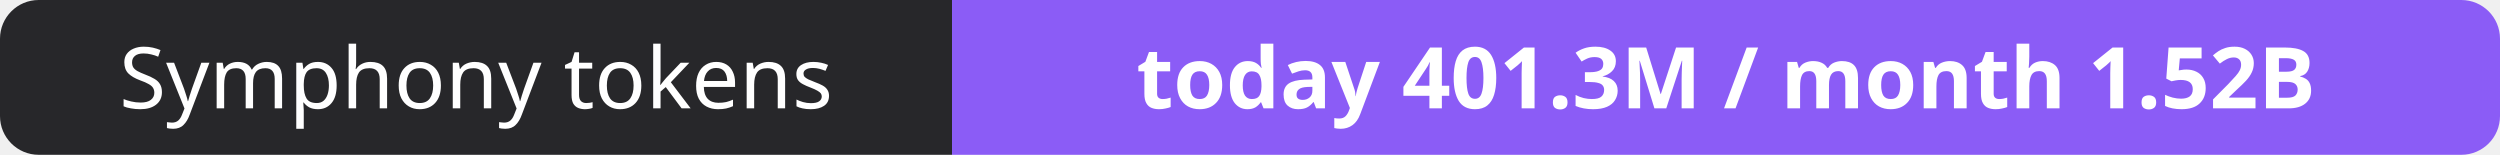
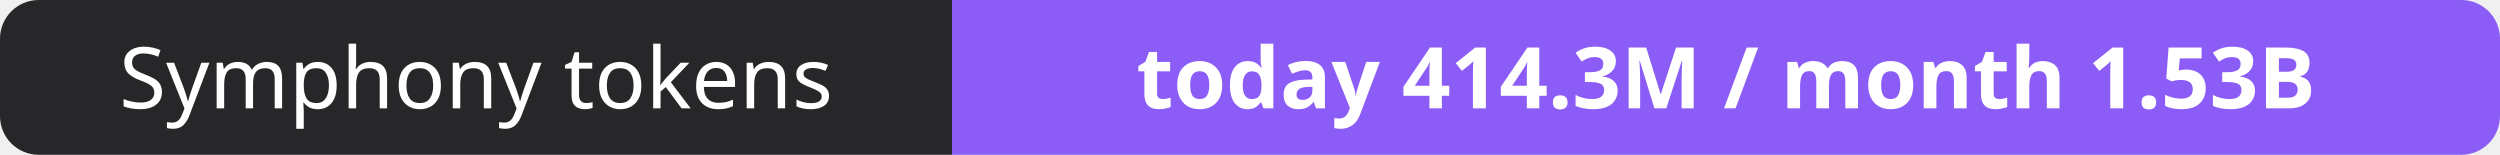
- <svg xmlns="http://www.w3.org/2000/svg" width="323" height="20" role="img" aria-label="Symphony tokens: today 401.3M / month 1.52B">
+ <svg xmlns="http://www.w3.org/2000/svg" width="323" height="20" role="img" aria-label="Symphony tokens: today 414.3M / month 1.53B">
  <clipPath id="r">
    <rect width="323" height="20" rx="5" fill="#fff" />
  </clipPath>
  <g clip-path="url(#r)">
    <rect width="123" height="20" fill="#27272a" />
    <rect x="123" width="200" height="20" fill="#8b5cf6" />
  </g>
  <g fill="#fff" text-anchor="middle" font-family="Verdana,Geneva,sans-serif" font-size="11">
    <text x="61.5" y="14">Symphony tokens</text>
-     <text x="223.0" y="14" font-weight="700">today 401.3M / month 1.52B</text>
+     <text x="223.0" y="14" font-weight="700">today 414.3M / month 1.53B</text>
  </g>
</svg>
